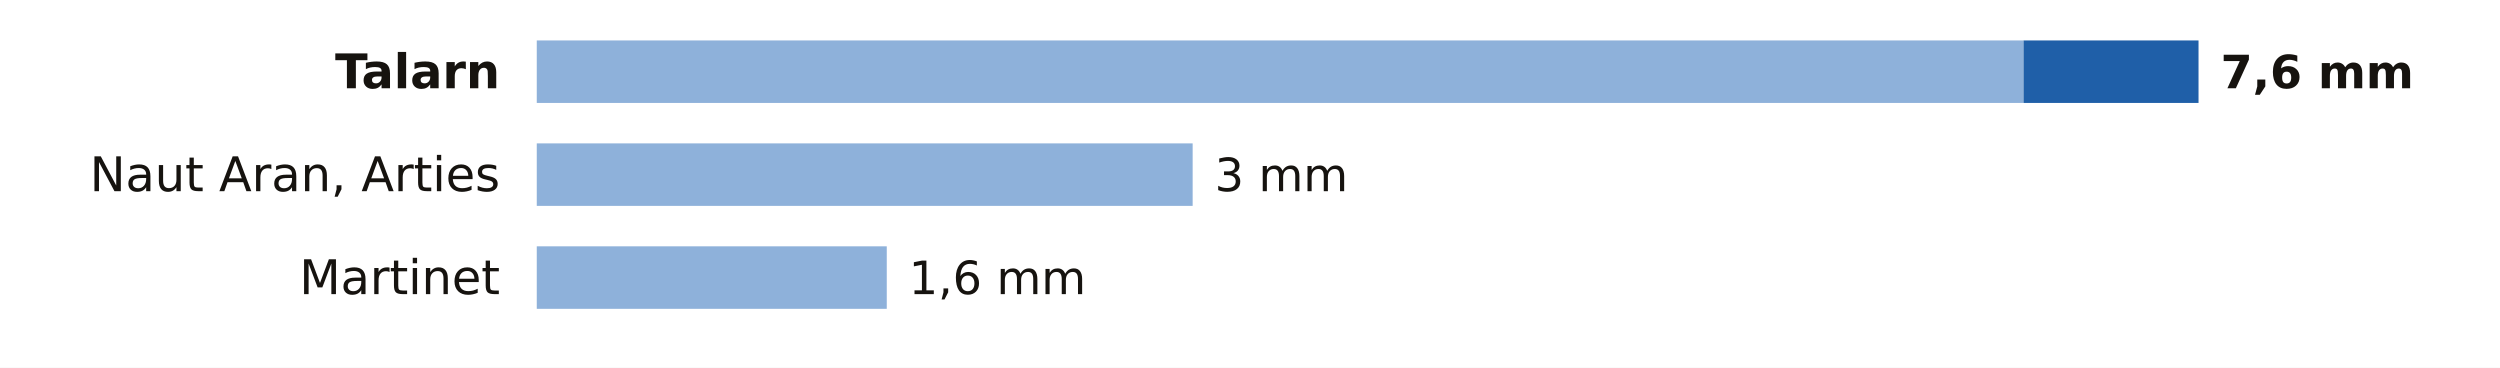
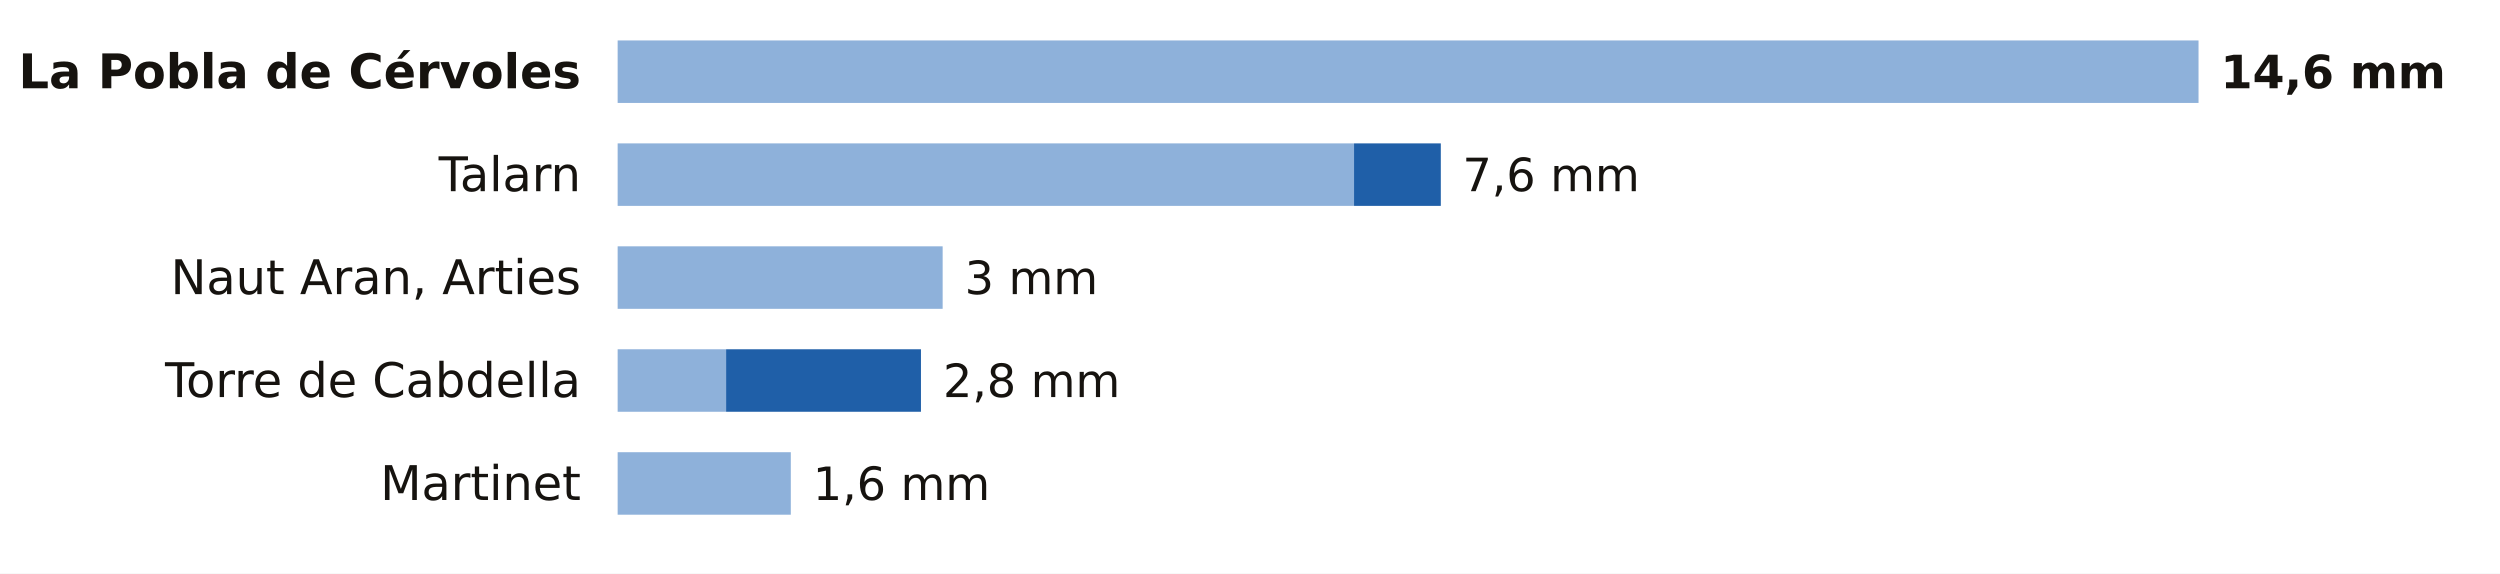
- <svg xmlns="http://www.w3.org/2000/svg" viewBox="0 0 680 100" width="680" height="100" role="img" aria-label="La lluvia de los últimos 7 días en las estaciones de AEMET de Lleida">
-   <rect width="680" height="100" fill="#FFFFFF" />
-   <text x="136.0" y="24.0" font-size="13" fill="#16130F" text-anchor="end" font-weight="600" font-family="Public Sans, DejaVu Sans, Arial, sans-serif">Talarn</text>
-   <rect x="146" y="11" width="404.4" height="17" fill="#8EB1DA" />
-   <rect x="550.4" y="11" width="47.6" height="17" fill="#1F5FA8" />
-   <text x="604.0" y="24.0" font-size="12.5" fill="#16130F" text-anchor="start" font-weight="700" font-family="Public Sans, DejaVu Sans, Arial, sans-serif">7,6 mm</text>
-   <text x="136.0" y="52.0" font-size="13" fill="#16130F" text-anchor="end" font-weight="400" font-family="Public Sans, DejaVu Sans, Arial, sans-serif">Naut Aran, Arties</text>
-   <rect x="146" y="39" width="178.4" height="17" fill="#8EB1DA" />
-   <text x="330.4" y="52.0" font-size="12.5" fill="#16130F" text-anchor="start" font-weight="500" font-family="Public Sans, DejaVu Sans, Arial, sans-serif">3 mm</text>
-   <text x="136.0" y="80.0" font-size="13" fill="#16130F" text-anchor="end" font-weight="400" font-family="Public Sans, DejaVu Sans, Arial, sans-serif">Martinet</text>
-   <rect x="146" y="67" width="95.2" height="17" fill="#8EB1DA" />
-   <text x="247.2" y="80.0" font-size="12.5" fill="#16130F" text-anchor="start" font-weight="500" font-family="Public Sans, DejaVu Sans, Arial, sans-serif">1,6 mm</text>
+ <svg xmlns="http://www.w3.org/2000/svg" viewBox="0 0 680 156" width="680" height="156" role="img" aria-label="La lluvia de los últimos 7 días en las estaciones de AEMET de Lleida">
+   <rect width="680" height="156" fill="#FFFFFF" />
+   <text x="158.0" y="24.0" font-size="13" fill="#16130F" text-anchor="end" font-weight="600" font-family="Public Sans, DejaVu Sans, Arial, sans-serif">La Pobla de Cérvoles</text>
+   <rect x="168" y="11" width="430.0" height="17" fill="#8EB1DA" />
+   <text x="604.0" y="24.0" font-size="12.5" fill="#16130F" text-anchor="start" font-weight="700" font-family="Public Sans, DejaVu Sans, Arial, sans-serif">14,6 mm</text>
+   <text x="158.0" y="52.0" font-size="13" fill="#16130F" text-anchor="end" font-weight="400" font-family="Public Sans, DejaVu Sans, Arial, sans-serif">Talarn</text>
+   <rect x="168" y="39" width="200.3" height="17" fill="#8EB1DA" />
+   <rect x="368.3" y="39" width="23.6" height="17" fill="#1F5FA8" />
+   <text x="397.8" y="52.0" font-size="12.5" fill="#16130F" text-anchor="start" font-weight="500" font-family="Public Sans, DejaVu Sans, Arial, sans-serif">7,6 mm</text>
+   <text x="158.0" y="80.0" font-size="13" fill="#16130F" text-anchor="end" font-weight="400" font-family="Public Sans, DejaVu Sans, Arial, sans-serif">Naut Aran, Arties</text>
+   <rect x="168" y="67" width="88.4" height="17" fill="#8EB1DA" />
+   <text x="262.4" y="80.0" font-size="12.5" fill="#16130F" text-anchor="start" font-weight="500" font-family="Public Sans, DejaVu Sans, Arial, sans-serif">3 mm</text>
+   <text x="158.0" y="108.0" font-size="13" fill="#16130F" text-anchor="end" font-weight="400" font-family="Public Sans, DejaVu Sans, Arial, sans-serif">Torre de Cabdella</text>
+   <rect x="168" y="95" width="29.5" height="17" fill="#8EB1DA" />
+   <rect x="197.5" y="95" width="53.0" height="17" fill="#1F5FA8" />
+   <text x="256.5" y="108.0" font-size="12.5" fill="#16130F" text-anchor="start" font-weight="500" font-family="Public Sans, DejaVu Sans, Arial, sans-serif">2,8 mm</text>
+   <text x="158.0" y="136.0" font-size="13" fill="#16130F" text-anchor="end" font-weight="400" font-family="Public Sans, DejaVu Sans, Arial, sans-serif">Martinet</text>
+   <rect x="168" y="123" width="47.1" height="17" fill="#8EB1DA" />
+   <text x="221.1" y="136.0" font-size="12.5" fill="#16130F" text-anchor="start" font-weight="500" font-family="Public Sans, DejaVu Sans, Arial, sans-serif">1,6 mm</text>
</svg>
